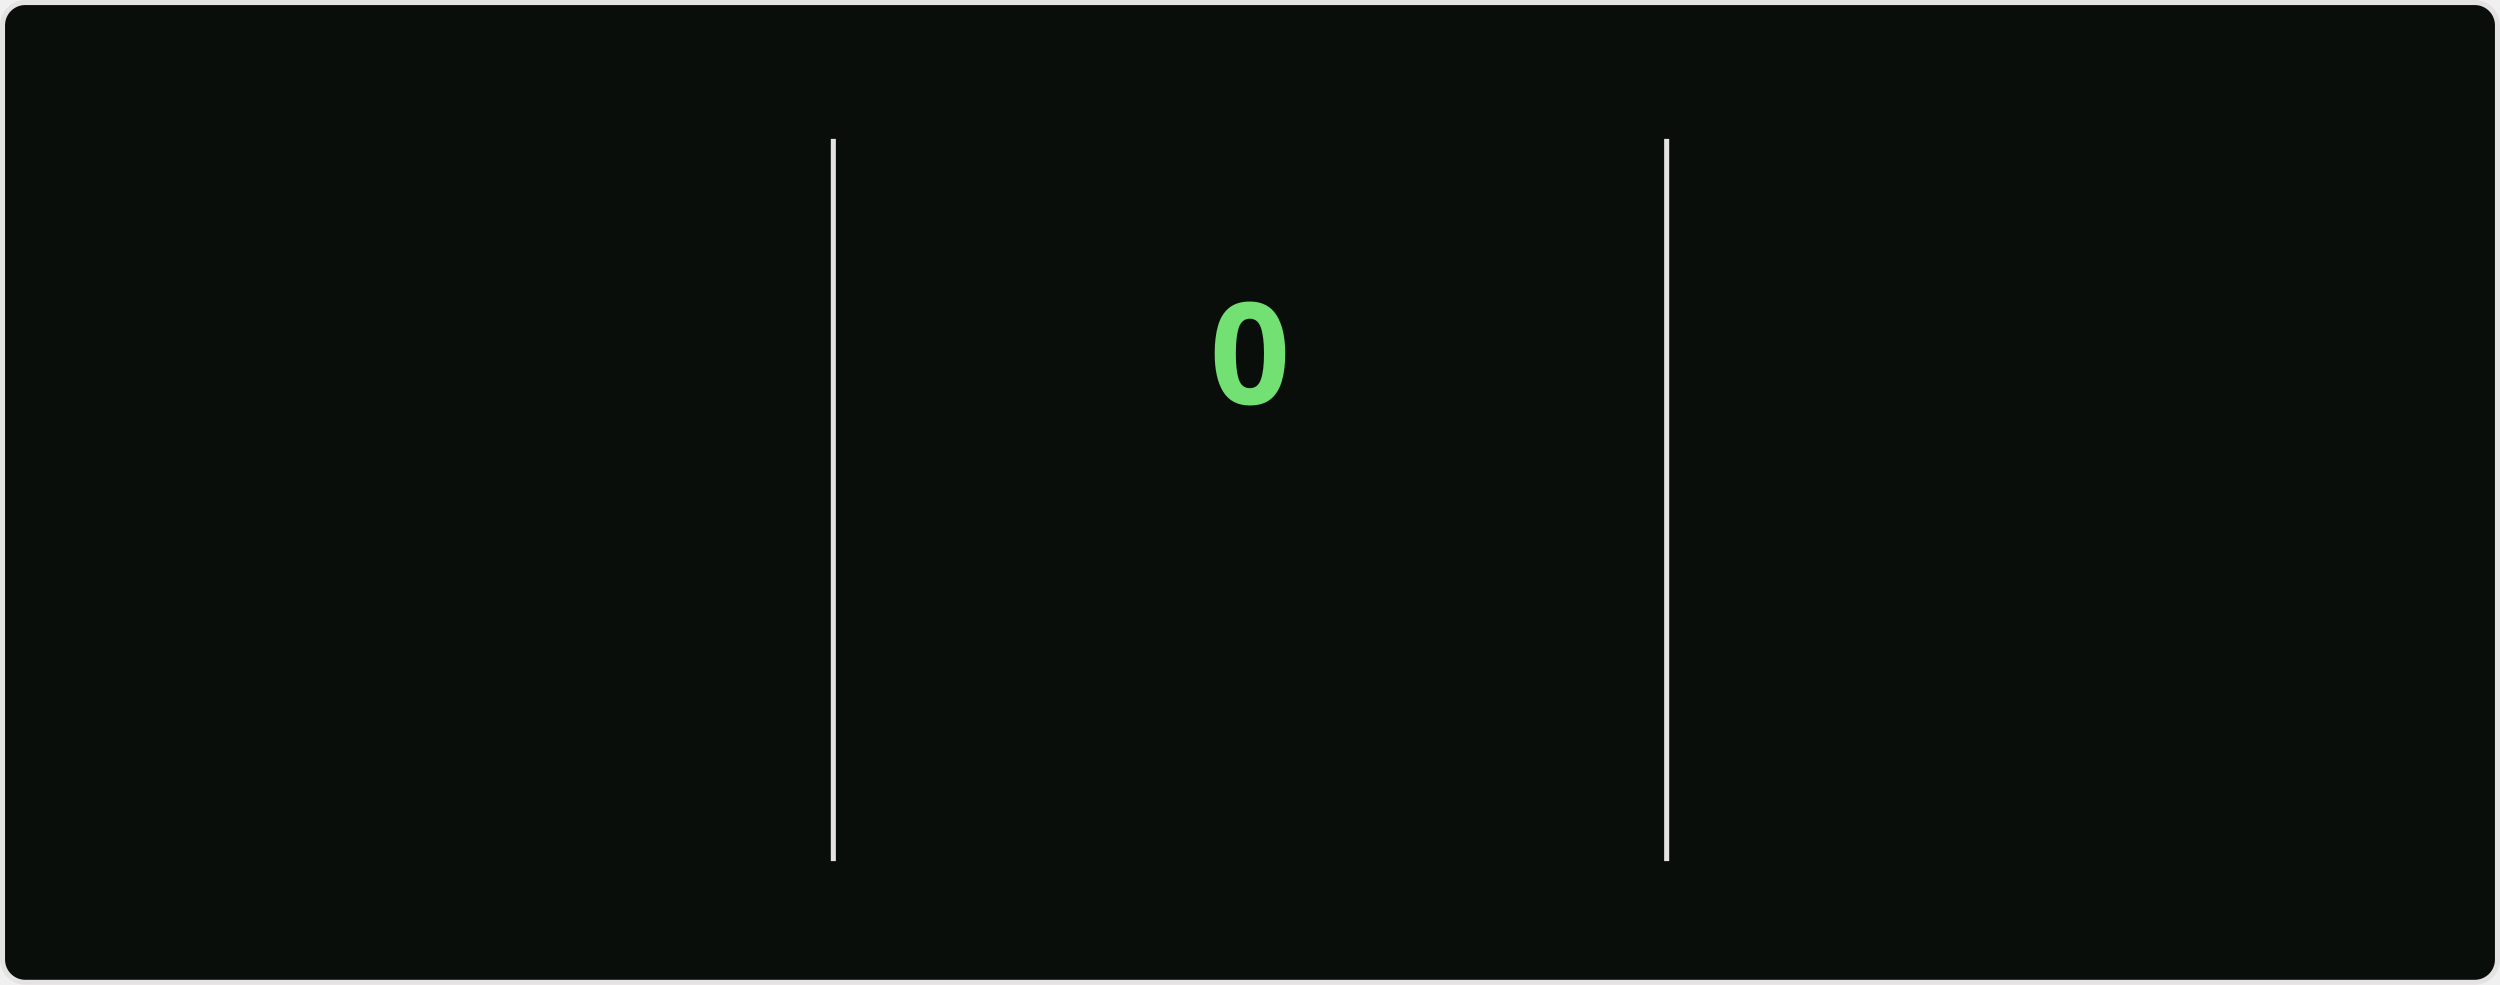
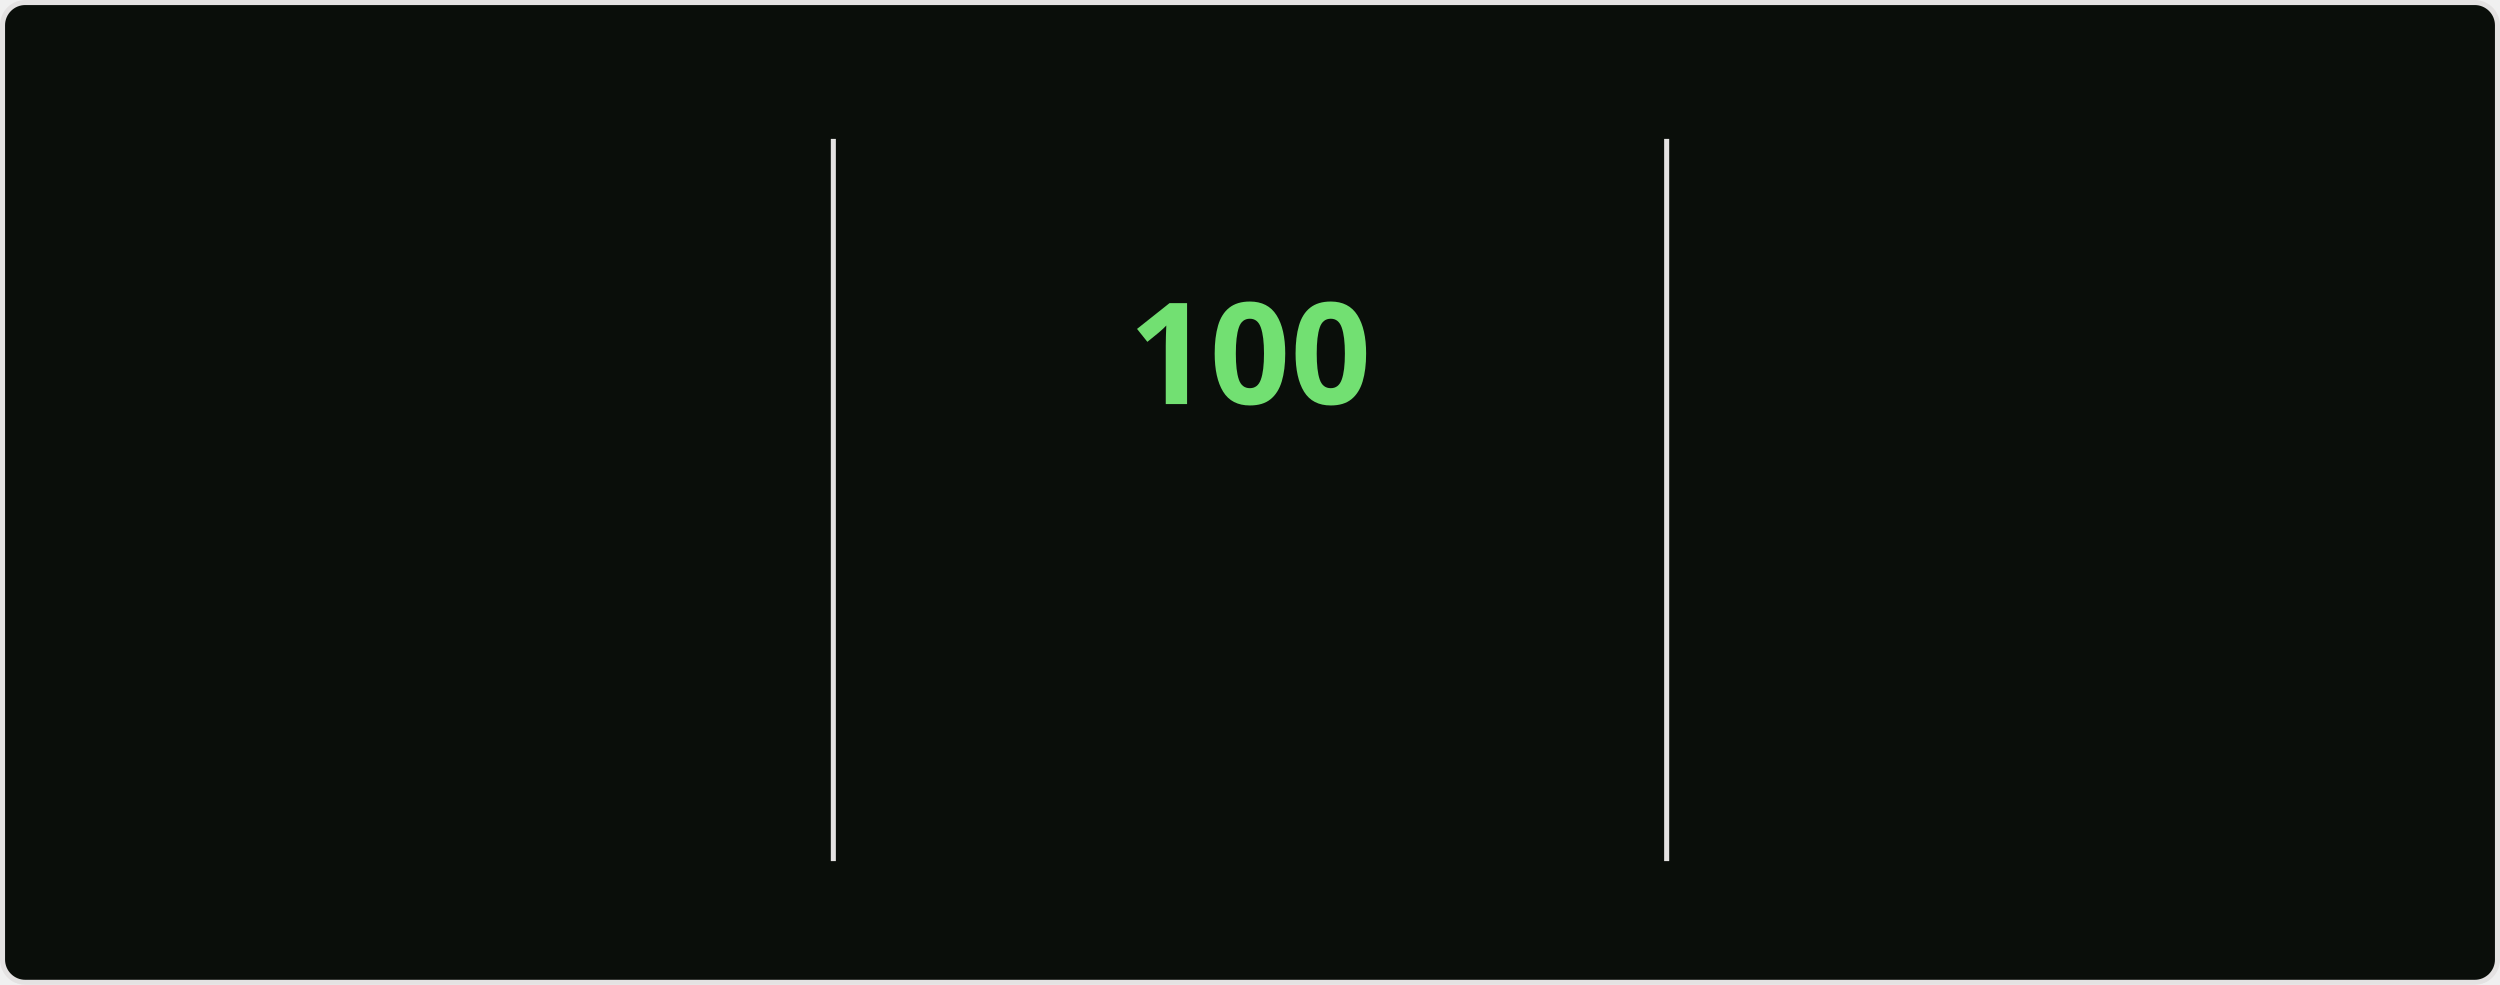
<svg xmlns="http://www.w3.org/2000/svg" style="isolation: isolate" viewBox="0 0 495 195" width="495px" height="195px" direction="ltr">
  <style>
    @keyframes currstreak {
      0% { font-size: 3px; opacity: 0.2; }
      80% { font-size: 34px; opacity: 1; }
      100% { font-size: 28px; opacity: 1; }
    }
    @keyframes fadein {
      0% { opacity: 0; }
      100% { opacity: 1; }
    }
    .big-number {
      font-family: "Segoe UI", Ubuntu, sans-serif;
      font-weight: 700;
      font-size: 28px;
      fill: #bfd5b5;
    }
    .label {
      font-family: "Segoe UI", Ubuntu, sans-serif;
      font-weight: 400;
      font-size: 14px;
      fill: #bfd5b5;
    }
    .range-text {
      font-family: "Segoe UI", Ubuntu, sans-serif;
      font-weight: 400;
      font-size: 12px;
      fill: #8db87a;
    }
    .current-streak-num {
      font-family: "Segoe UI", Ubuntu, sans-serif;
      font-weight: 700;
      font-size: 28px;
      fill: #72e072;
    }</style>
  <defs>
    <clipPath id="outer_rectangle">
      <rect width="495" height="195" rx="4.5" />
    </clipPath>
    <mask id="mask_out_ring_behind_fire">
      <rect width="495" height="195" fill="white" />
      <ellipse id="mask-ellipse" cx="247.5" cy="32" rx="13" ry="18" fill="black" />
    </mask>
  </defs>
  <g clip-path="url(#outer_rectangle)">
    <g style="isolation: isolate">
      <rect fill="#0a0e0a" rx="4.5" x="0.5" y="0.5" width="494" height="194" stroke="#e4e2e2" />
    </g>
    <g style="isolation: isolate">
      <line x1="165" y1="28" x2="165" y2="170" vector-effect="non-scaling-stroke" stroke-width="1" stroke="#e4e2e2" stroke-linejoin="miter" stroke-linecap="square" stroke-miterlimit="3" />
      <line x1="330" y1="28" x2="330" y2="170" vector-effect="non-scaling-stroke" stroke-width="1" stroke="#e4e2e2" stroke-linejoin="miter" stroke-linecap="square" stroke-miterlimit="3" />
    </g>
    <g style="isolation: isolate">
      <g transform="translate(82.5, 48)">
        <text x="0" y="32" stroke-width="0" text-anchor="middle" class="big-number" style="opacity: 0; animation: fadein 0.5s linear forwards 0.6s">
            7.3K
          </text>
      </g>
      <g transform="translate(82.5, 84)">
        <text x="0" y="32" stroke-width="0" text-anchor="middle" class="label" style="opacity: 0; animation: fadein 0.5s linear forwards 0.7s">
            Total Contributions
          </text>
      </g>
      <g transform="translate(82.5, 114)">
        <text x="0" y="32" stroke-width="0" text-anchor="middle" class="range-text" style="opacity: 0; animation: fadein 0.5s linear forwards 0.8s">
            Oct 19 - Present
          </text>
      </g>
    </g>
    <g style="isolation: isolate">
      <g mask="url(#mask_out_ring_behind_fire)">
        <circle cx="247.5" cy="71" r="40" fill="none" stroke="#bfd5b5" stroke-width="5" style="opacity: 0; animation: fadein 0.5s linear forwards 0.4s" />
      </g>
      <g transform="translate(247.5, 19.5)" stroke-opacity="0" style="opacity: 0; animation: fadein 0.5s linear forwards 0.6s">
        <path d="M -12 -0.5 L 15 -0.5 L 15 23.5 L -12 23.5 L -12 -0.5 Z" fill="none" />
        <path d="M 1.5 0.67 C 1.5 0.67 2.24 3.32 2.24 5.47 C 2.24 7.53 0.89 9.2 -1.17 9.2 C -3.23 9.2 -4.79 7.53 -4.79 5.47 L -4.76 5.11 C -6.78 7.51 -8 10.62 -8 13.99 C -8 18.41 -4.42 22 0 22 C 4.42 22 8 18.41 8 13.99 C 8 8.6 5.41 3.79 1.5 0.67 Z M -0.29 19 C -2.07 19 -3.51 17.6 -3.51 15.86 C -3.51 14.24 -2.46 13.1 -0.7 12.74 C 1.07 12.38 2.9 11.53 3.92 10.16 C 4.31 11.45 4.51 12.81 4.51 14.2 C 4.51 16.85 2.36 19 -0.29 19 Z" fill="#bfd5b5" stroke-opacity="0" />
      </g>
      <g transform="translate(247.5, 48)">
        <text x="0" y="32" stroke-width="0" text-anchor="middle" class="current-streak-num" style="animation: currstreak 0.6s linear forwards">
-             0
+             100
          </text>
      </g>
      <g transform="translate(247.5, 108)">
        <text x="0" y="32" stroke-width="0" text-anchor="middle" class="label" style="opacity: 0; animation: fadein 0.5s linear forwards 0.9s">
            Current Streak
          </text>
      </g>
      <g transform="translate(247.5, 145)">
        <text x="0" y="21" stroke-width="0" text-anchor="middle" class="range-text" style="opacity: 0; animation: fadein 0.5s linear forwards 0.9s">
-             0 days
+             Jul 12 - Oct 19
          </text>
      </g>
    </g>
    <g style="isolation: isolate">
      <g transform="translate(412.5, 48)">
        <text x="0" y="32" stroke-width="0" text-anchor="middle" class="big-number" style="opacity: 0; animation: fadein 0.5s linear forwards 1.2s">
-             99
+             100
          </text>
      </g>
      <g transform="translate(412.5, 84)">
        <text x="0" y="32" stroke-width="0" text-anchor="middle" class="label" style="opacity: 0; animation: fadein 0.5s linear forwards 1.3s">
            Longest Streak
          </text>
      </g>
      <g transform="translate(412.5, 114)">
        <text x="0" y="32" stroke-width="0" text-anchor="middle" class="range-text" style="opacity: 0; animation: fadein 0.5s linear forwards 1.4s">
-             Jul 12 - Oct 18
+             Jul 12 - Oct 19
          </text>
      </g>
    </g>
  </g>
</svg>
